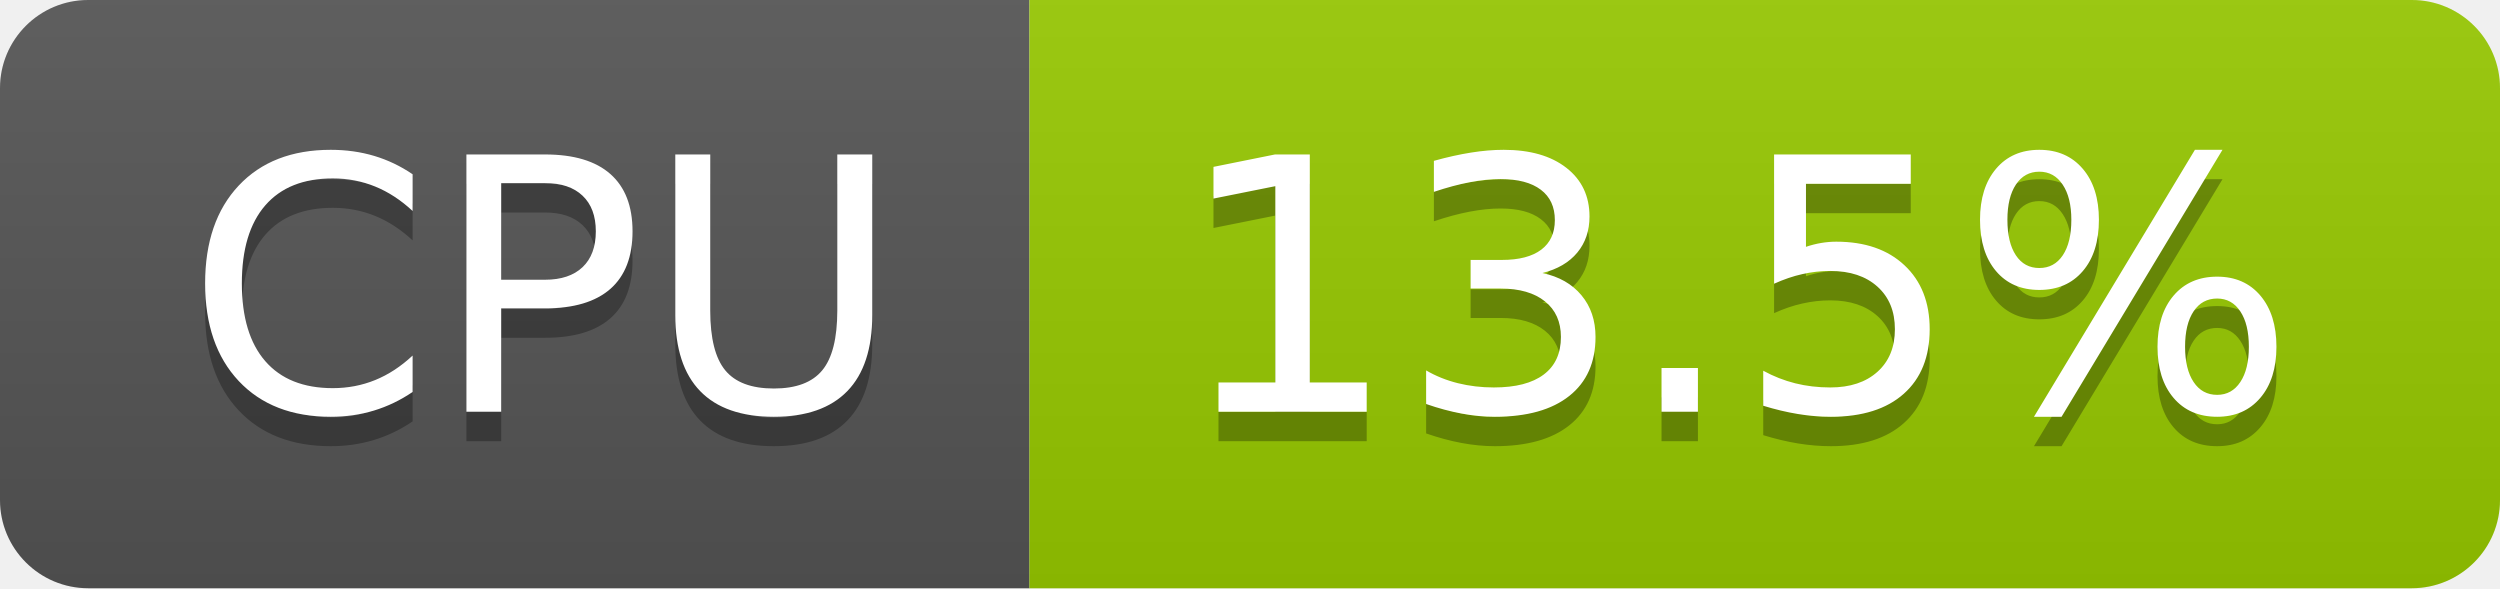
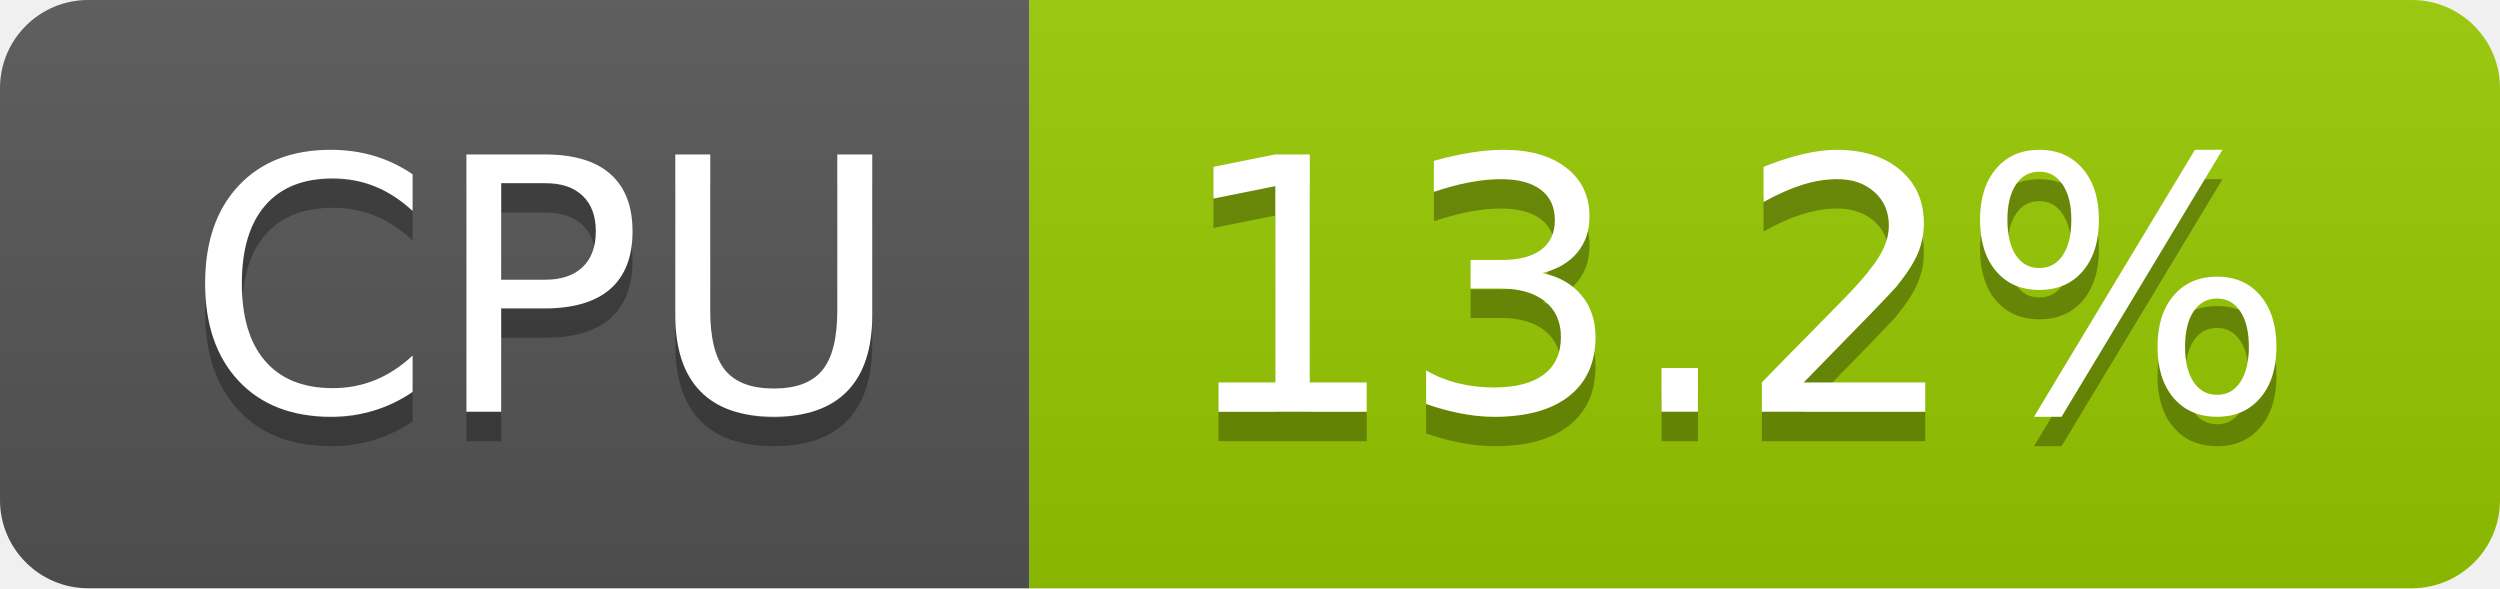
- <svg xmlns="http://www.w3.org/2000/svg" width="85" height="20" role="img" aria-label="CPU: 13.5%">
+ <svg xmlns="http://www.w3.org/2000/svg" width="85" height="20" role="img" aria-label="CPU: 13.2%">
  <linearGradient id="s" x2="0" y2="100%">
    <stop offset="0" stop-color="#bbb" stop-opacity=".1" />
    <stop offset="1" stop-opacity=".1" />
  </linearGradient>
  <clipPath id="r">
    <rect width="85" height="20" rx="3" fill="#fff" />
  </clipPath>
  <g clip-path="url(#r)">
    <rect width="35" height="20" fill="#555" />
    <rect x="35" width="50" height="20" fill="#97ca00" />
    <rect width="85" height="20" fill="url(#s)" />
  </g>
  <g fill="#fff" text-anchor="middle" font-family="Verdana,Geneva,DejaVu Sans,sans-serif" text-rendering="geometricPrecision" font-size="120">
    <text aria-hidden="true" x="185" y="150" fill="#010101" fill-opacity=".3" transform="scale(.1)" textLength="247">CPU</text>
    <text x="185" y="140" transform="scale(.1)" fill="#fff" textLength="247">CPU</text>
-     <text aria-hidden="true" x="590" y="150" fill="#010101" fill-opacity=".3" transform="scale(.1)" textLength="390">13.5%</text>
-     <text x="590" y="140" transform="scale(.1)" fill="#fff" textLength="390">13.5%</text>
+     <text aria-hidden="true" x="590" y="150" fill="#010101" fill-opacity=".3" transform="scale(.1)" textLength="390">13.2%</text>
+     <text x="590" y="140" transform="scale(.1)" fill="#fff" textLength="390">13.2%</text>
  </g>
</svg>
